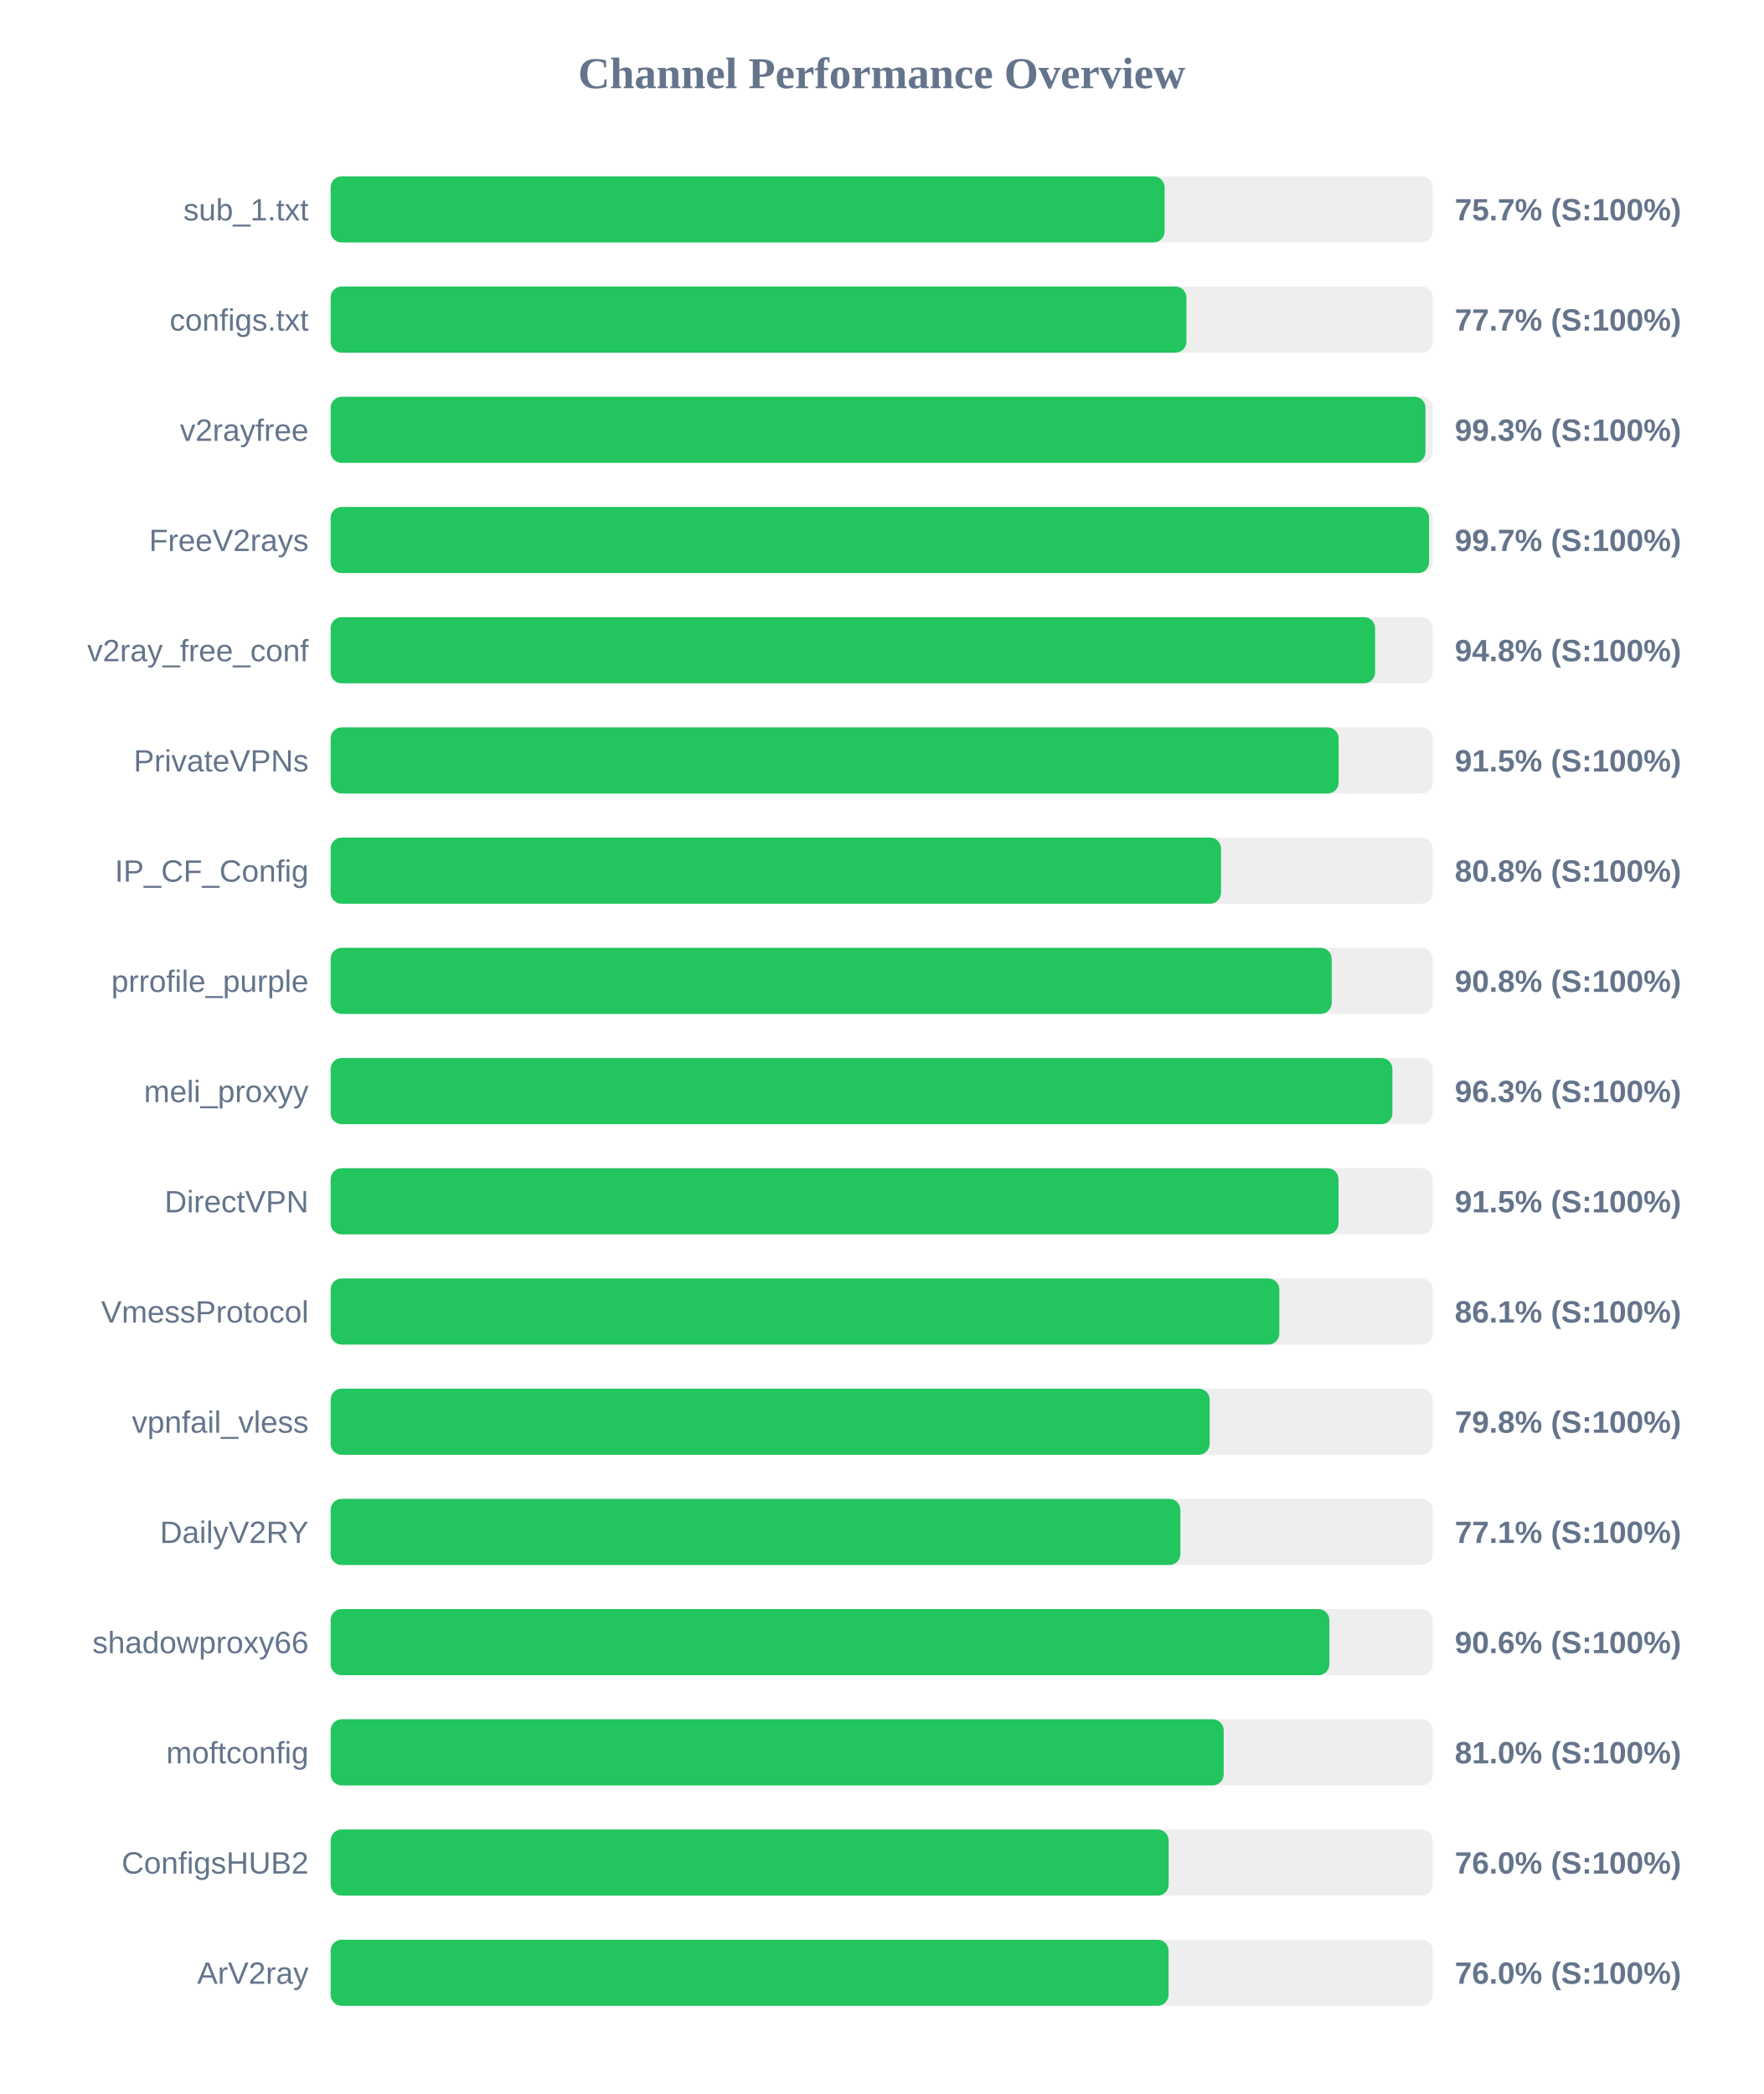
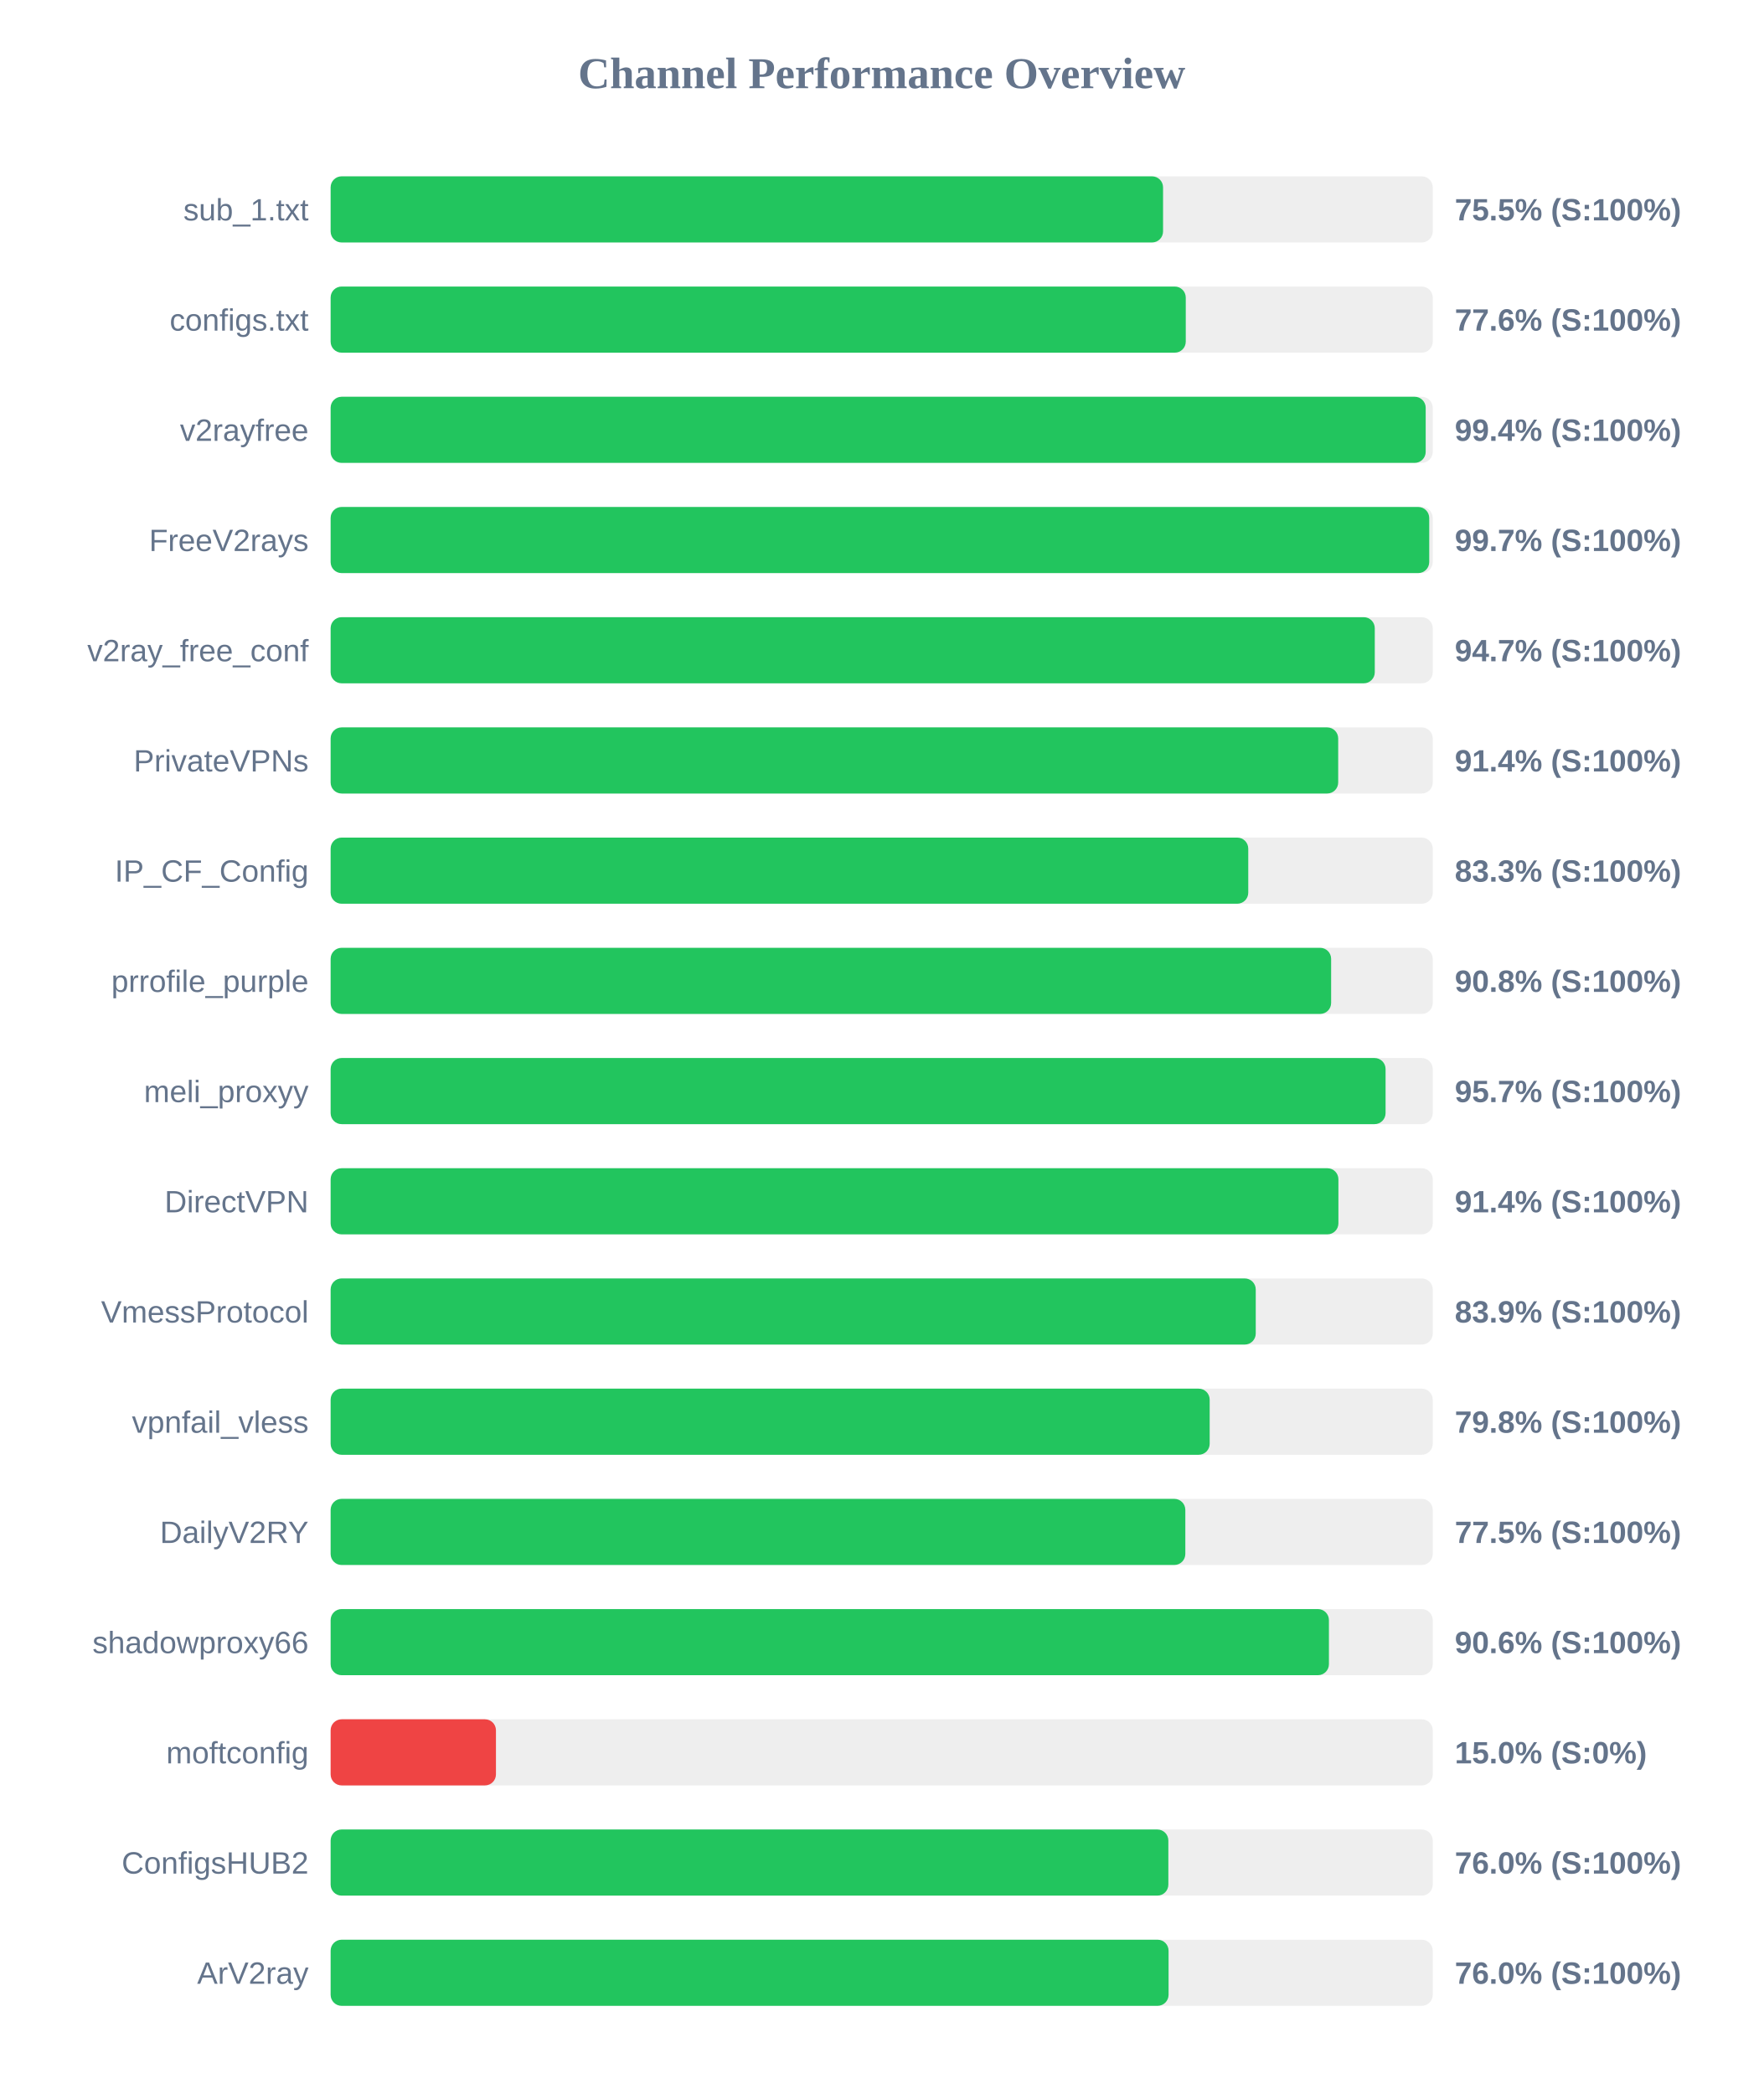
<svg xmlns="http://www.w3.org/2000/svg" width="800" height="950" version="1.1">
  <style>
        .row { font: 14px Arial; fill: #64748b; }
        .score { font: bold 14px Arial; fill: #64748b; }
    </style>
  <text x="400" y="40" text-anchor="middle" font-size="20px" font-weight="bold" fill="#64748b">Channel Performance Overview</text>
  <rect x="150" y="80" width="500" height="30" fill="#eee" rx="5" />
-   <rect x="150" y="80" width="378.35" height="30" fill="#22c55e" rx="5" />
+   <rect x="150" y="80" width="377.65" height="30" fill="#22c55e" rx="5" />
  <text x="140" y="100" text-anchor="end" class="row">sub_1.txt</text>
-   <text x="660" y="100" text-anchor="start" class="score">75.7% (S:100%)</text>
+   <text x="660" y="100" text-anchor="start" class="score">75.5% (S:100%)</text>
  <rect x="150" y="130" width="500" height="30" fill="#eee" rx="5" />
-   <rect x="150" y="130" width="388.25" height="30" fill="#22c55e" rx="5" />
+   <rect x="150" y="130" width="387.95" height="30" fill="#22c55e" rx="5" />
  <text x="140" y="150" text-anchor="end" class="row">configs.txt</text>
-   <text x="660" y="150" text-anchor="start" class="score">77.7% (S:100%)</text>
+   <text x="660" y="150" text-anchor="start" class="score">77.6% (S:100%)</text>
  <rect x="150" y="180" width="500" height="30" fill="#eee" rx="5" />
-   <rect x="150" y="180" width="496.7" height="30" fill="#22c55e" rx="5" />
+   <rect x="150" y="180" width="496.8" height="30" fill="#22c55e" rx="5" />
  <text x="140" y="200" text-anchor="end" class="row">v2rayfree</text>
-   <text x="660" y="200" text-anchor="start" class="score">99.3% (S:100%)</text>
+   <text x="660" y="200" text-anchor="start" class="score">99.4% (S:100%)</text>
  <rect x="150" y="230" width="500" height="30" fill="#eee" rx="5" />
-   <rect x="150" y="230" width="498.35" height="30" fill="#22c55e" rx="5" />
+   <rect x="150" y="230" width="498.4" height="30" fill="#22c55e" rx="5" />
  <text x="140" y="250" text-anchor="end" class="row">FreeV2rays</text>
  <text x="660" y="250" text-anchor="start" class="score">99.7% (S:100%)</text>
  <rect x="150" y="280" width="500" height="30" fill="#eee" rx="5" />
-   <rect x="150" y="280" width="473.85" height="30" fill="#22c55e" rx="5" />
+   <rect x="150" y="280" width="473.7" height="30" fill="#22c55e" rx="5" />
  <text x="140" y="300" text-anchor="end" class="row">v2ray_free_conf</text>
-   <text x="660" y="300" text-anchor="start" class="score">94.8% (S:100%)</text>
+   <text x="660" y="300" text-anchor="start" class="score">94.7% (S:100%)</text>
  <rect x="150" y="330" width="500" height="30" fill="#eee" rx="5" />
-   <rect x="150" y="330" width="457.3" height="30" fill="#22c55e" rx="5" />
+   <rect x="150" y="330" width="457.1" height="30" fill="#22c55e" rx="5" />
  <text x="140" y="350" text-anchor="end" class="row">PrivateVPNs</text>
-   <text x="660" y="350" text-anchor="start" class="score">91.5% (S:100%)</text>
+   <text x="660" y="350" text-anchor="start" class="score">91.4% (S:100%)</text>
  <rect x="150" y="380" width="500" height="30" fill="#eee" rx="5" />
-   <rect x="150" y="380" width="403.95" height="30" fill="#22c55e" rx="5" />
+   <rect x="150" y="380" width="416.3" height="30" fill="#22c55e" rx="5" />
  <text x="140" y="400" text-anchor="end" class="row">IP_CF_Config</text>
-   <text x="660" y="400" text-anchor="start" class="score">80.8% (S:100%)</text>
+   <text x="660" y="400" text-anchor="start" class="score">83.3% (S:100%)</text>
  <rect x="150" y="430" width="500" height="30" fill="#eee" rx="5" />
-   <rect x="150" y="430" width="454.15" height="30" fill="#22c55e" rx="5" />
+   <rect x="150" y="430" width="453.9" height="30" fill="#22c55e" rx="5" />
  <text x="140" y="450" text-anchor="end" class="row">prrofile_purple</text>
  <text x="660" y="450" text-anchor="start" class="score">90.8% (S:100%)</text>
  <rect x="150" y="480" width="500" height="30" fill="#eee" rx="5" />
-   <rect x="150" y="480" width="481.7" height="30" fill="#22c55e" rx="5" />
+   <rect x="150" y="480" width="478.6" height="30" fill="#22c55e" rx="5" />
  <text x="140" y="500" text-anchor="end" class="row">meli_proxyy</text>
-   <text x="660" y="500" text-anchor="start" class="score">96.3% (S:100%)</text>
+   <text x="660" y="500" text-anchor="start" class="score">95.7% (S:100%)</text>
  <rect x="150" y="530" width="500" height="30" fill="#eee" rx="5" />
-   <rect x="150" y="530" width="457.25" height="30" fill="#22c55e" rx="5" />
+   <rect x="150" y="530" width="457.2" height="30" fill="#22c55e" rx="5" />
  <text x="140" y="550" text-anchor="end" class="row">DirectVPN</text>
-   <text x="660" y="550" text-anchor="start" class="score">91.5% (S:100%)</text>
+   <text x="660" y="550" text-anchor="start" class="score">91.4% (S:100%)</text>
  <rect x="150" y="580" width="500" height="30" fill="#eee" rx="5" />
-   <rect x="150" y="580" width="430.4" height="30" fill="#22c55e" rx="5" />
+   <rect x="150" y="580" width="419.7" height="30" fill="#22c55e" rx="5" />
  <text x="140" y="600" text-anchor="end" class="row">VmessProtocol</text>
-   <text x="660" y="600" text-anchor="start" class="score">86.1% (S:100%)</text>
+   <text x="660" y="600" text-anchor="start" class="score">83.9% (S:100%)</text>
  <rect x="150" y="630" width="500" height="30" fill="#eee" rx="5" />
  <rect x="150" y="630" width="398.8" height="30" fill="#22c55e" rx="5" />
  <text x="140" y="650" text-anchor="end" class="row">vpnfail_vless</text>
  <text x="660" y="650" text-anchor="start" class="score">79.8% (S:100%)</text>
  <rect x="150" y="680" width="500" height="30" fill="#eee" rx="5" />
-   <rect x="150" y="680" width="385.5" height="30" fill="#22c55e" rx="5" />
+   <rect x="150" y="680" width="387.75" height="30" fill="#22c55e" rx="5" />
  <text x="140" y="700" text-anchor="end" class="row">DailyV2RY</text>
-   <text x="660" y="700" text-anchor="start" class="score">77.1% (S:100%)</text>
+   <text x="660" y="700" text-anchor="start" class="score">77.5% (S:100%)</text>
  <rect x="150" y="730" width="500" height="30" fill="#eee" rx="5" />
-   <rect x="150" y="730" width="453.1" height="30" fill="#22c55e" rx="5" />
+   <rect x="150" y="730" width="452.9" height="30" fill="#22c55e" rx="5" />
  <text x="140" y="750" text-anchor="end" class="row">shadowproxy66</text>
  <text x="660" y="750" text-anchor="start" class="score">90.6% (S:100%)</text>
  <rect x="150" y="780" width="500" height="30" fill="#eee" rx="5" />
-   <rect x="150" y="780" width="405.15" height="30" fill="#22c55e" rx="5" />
+   <rect x="150" y="780" width="75.0" height="30" fill="#ef4444" rx="5" />
  <text x="140" y="800" text-anchor="end" class="row">moftconfig</text>
-   <text x="660" y="800" text-anchor="start" class="score">81.0% (S:100%)</text>
+   <text x="660" y="800" text-anchor="start" class="score">15.0% (S:0%)</text>
  <rect x="150" y="830" width="500" height="30" fill="#eee" rx="5" />
-   <rect x="150" y="830" width="380.2" height="30" fill="#22c55e" rx="5" />
+   <rect x="150" y="830" width="380.05" height="30" fill="#22c55e" rx="5" />
  <text x="140" y="850" text-anchor="end" class="row">ConfigsHUB2</text>
  <text x="660" y="850" text-anchor="start" class="score">76.0% (S:100%)</text>
  <rect x="150" y="880" width="500" height="30" fill="#eee" rx="5" />
  <rect x="150" y="880" width="380.15" height="30" fill="#22c55e" rx="5" />
  <text x="140" y="900" text-anchor="end" class="row">ArV2ray</text>
  <text x="660" y="900" text-anchor="start" class="score">76.0% (S:100%)</text>
</svg>
